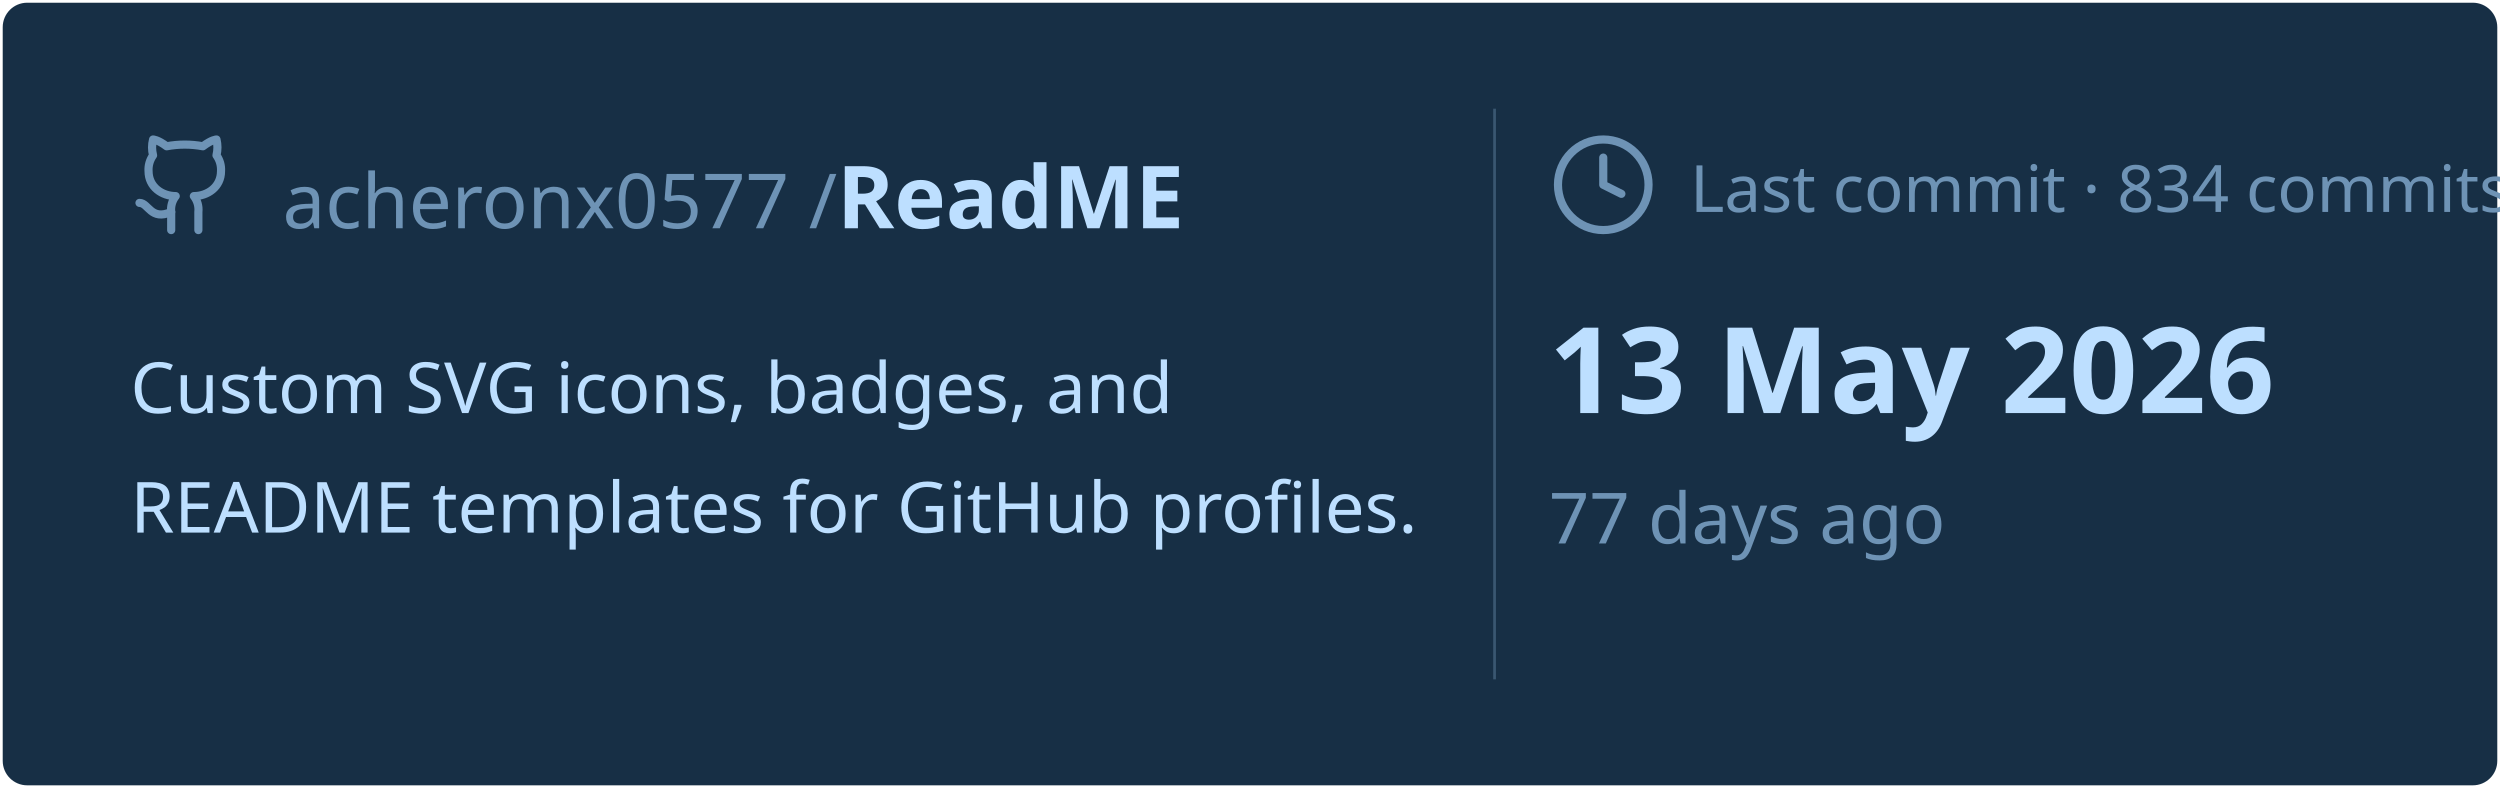
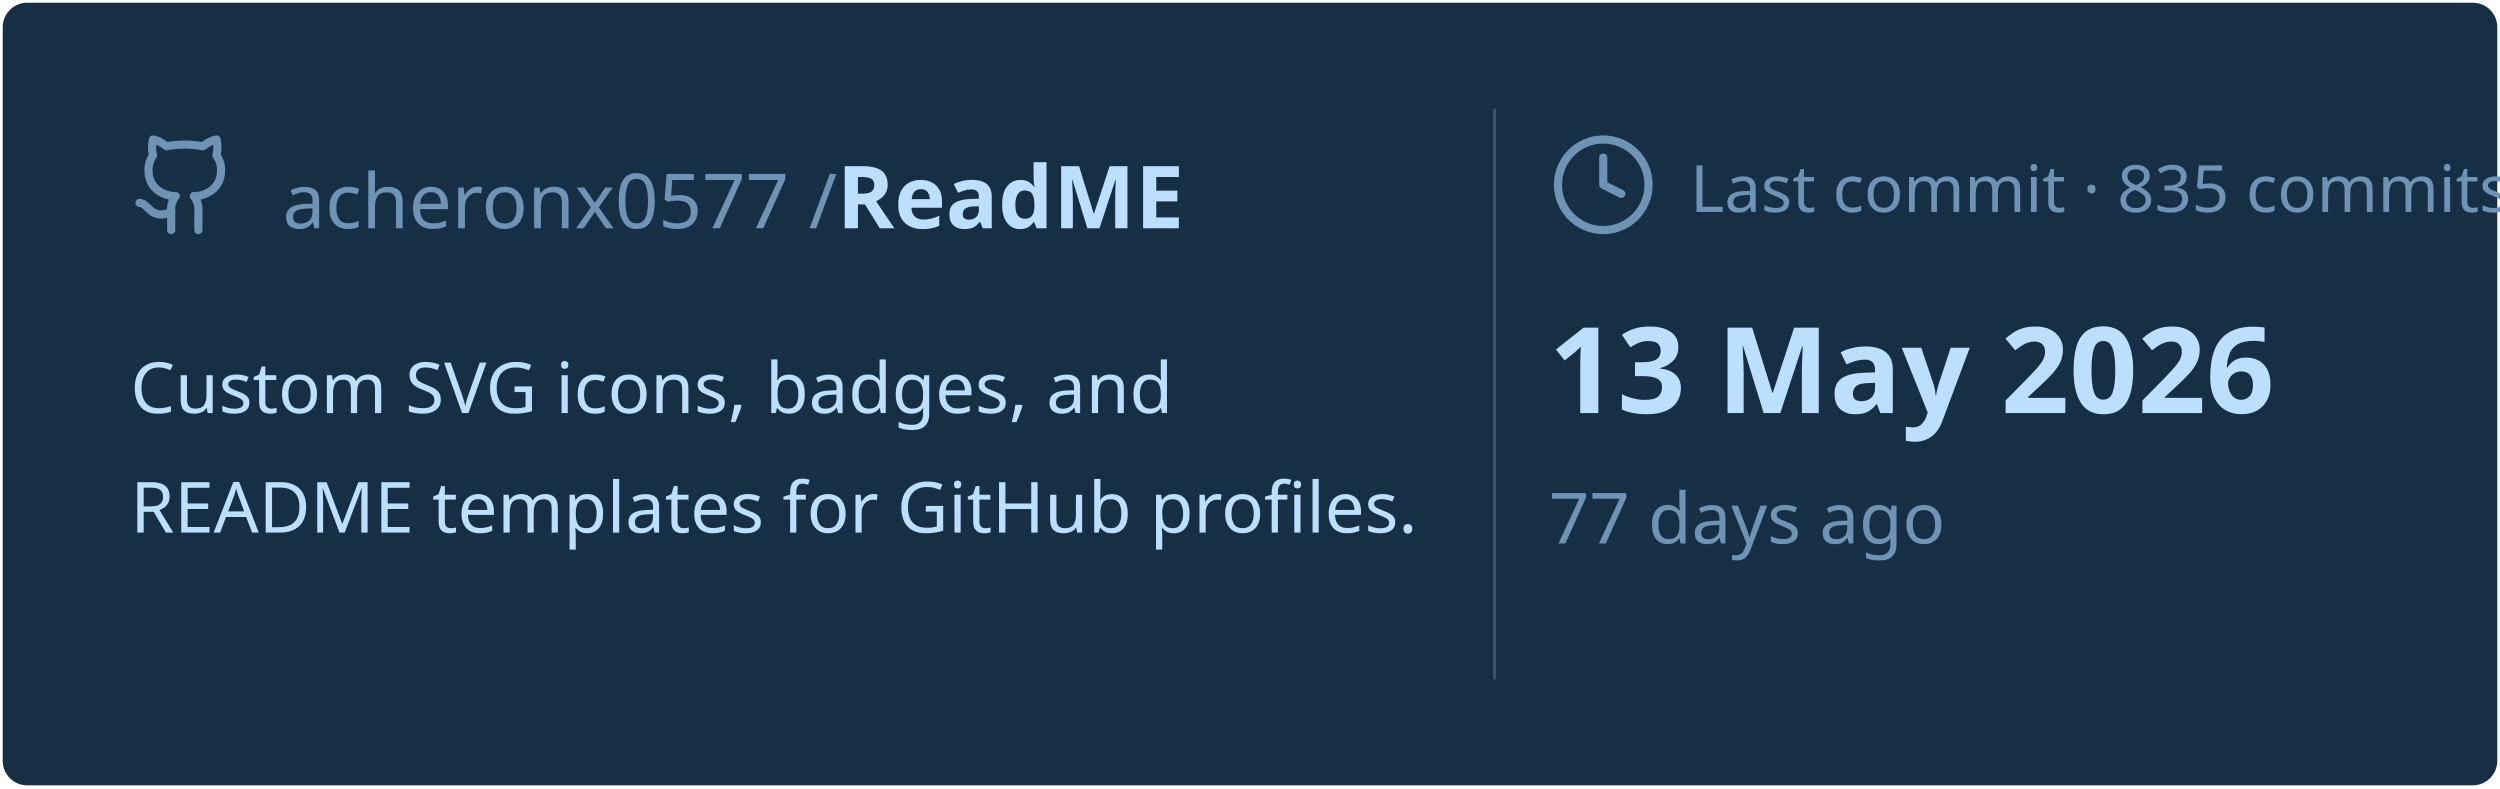
<svg xmlns="http://www.w3.org/2000/svg" viewBox="0 0 460 145" width="460px" height="145px">
  <rect stroke="#000000" stroke-opacity="0" fill="#172F45" rx="4.5" x="0.5" y="0.5" width="459" height="144" />
  <g transform="translate(24, 42)">
    <svg x="0" y="-18" width="20" height="20" viewBox="0 0 24 24" fill="none" stroke="#6E93B5" stroke-width="1.8" stroke-linecap="round" stroke-linejoin="round">
      <path d="M15 22v-4a4.8 4.8 0 0 0-1-3.5c3 0 6-2 6-5.5.08-1.25-.27-2.48-1-3.5.28-1.15.28-2.35 0-3.5 0 0-1 0-3 1.5-2.64-.5-5.36-.5-8 0C6 2 5 2 5 2c-.3 1.15-.3 2.35 0 3.5A5.403 5.403 0 0 0 4 9c0 3.5 3 5.5 6 5.5-.39.49-.68 1.05-.85 1.65-.17.6-.22 1.23-.15 1.85v4" />
      <path d="M9 18c-4.51 2-5-2-7-2" />
    </svg>
    <text x="28" y="0" font-family="&quot;Segoe UI&quot;, Ubuntu, sans-serif" font-size="14" font-weight="400" fill="#6E93B5">acheronx0577 /</text>
    <text x="130" y="0" font-family="&quot;Segoe UI&quot;, Ubuntu, sans-serif" font-size="16" font-weight="700" fill="#BDDFFF">ReadME</text>
  </g>
  <text x="24" y="76" font-family="&quot;Segoe UI&quot;, Ubuntu, sans-serif" font-size="13" font-weight="400" fill="#BDDFFF">Custom SVG icons, badges, and</text>
  <text x="24" y="98" font-family="&quot;Segoe UI&quot;, Ubuntu, sans-serif" font-size="13" font-weight="400" fill="#BDDFFF">README templates for GitHub profiles.</text>
  <line x1="275" y1="20" x2="275" y2="125" stroke="#6E93B5" stroke-width="0.5" stroke-opacity="0.4" />
  <svg x="285" y="24" width="20" height="20" viewBox="0 0 24 24" fill="none" stroke="#6E93B5" stroke-width="1.8" stroke-linecap="round" stroke-linejoin="round">
    <circle cx="12" cy="12" r="10" />
    <polyline points="12 6 12 12 16 14" />
  </svg>
-   <text x="311" y="39" font-family="&quot;Segoe UI&quot;, Ubuntu, sans-serif" font-size="12" font-weight="400" fill="#6E93B5">Last commit · 834 commits</text>
+   <text x="311" y="39" font-family="&quot;Segoe UI&quot;, Ubuntu, sans-serif" font-size="12" font-weight="400" fill="#6E93B5">Last commit · 835 commits</text>
  <text x="285" y="76" font-family="&quot;Segoe UI&quot;, Ubuntu, sans-serif" font-size="22" font-weight="700" fill="#BDDFFF">13 May 2026</text>
  <text x="285" y="100" font-family="&quot;Segoe UI&quot;, Ubuntu, sans-serif" font-size="13" font-weight="400" fill="#6E93B5">77 days ago</text>
</svg>
